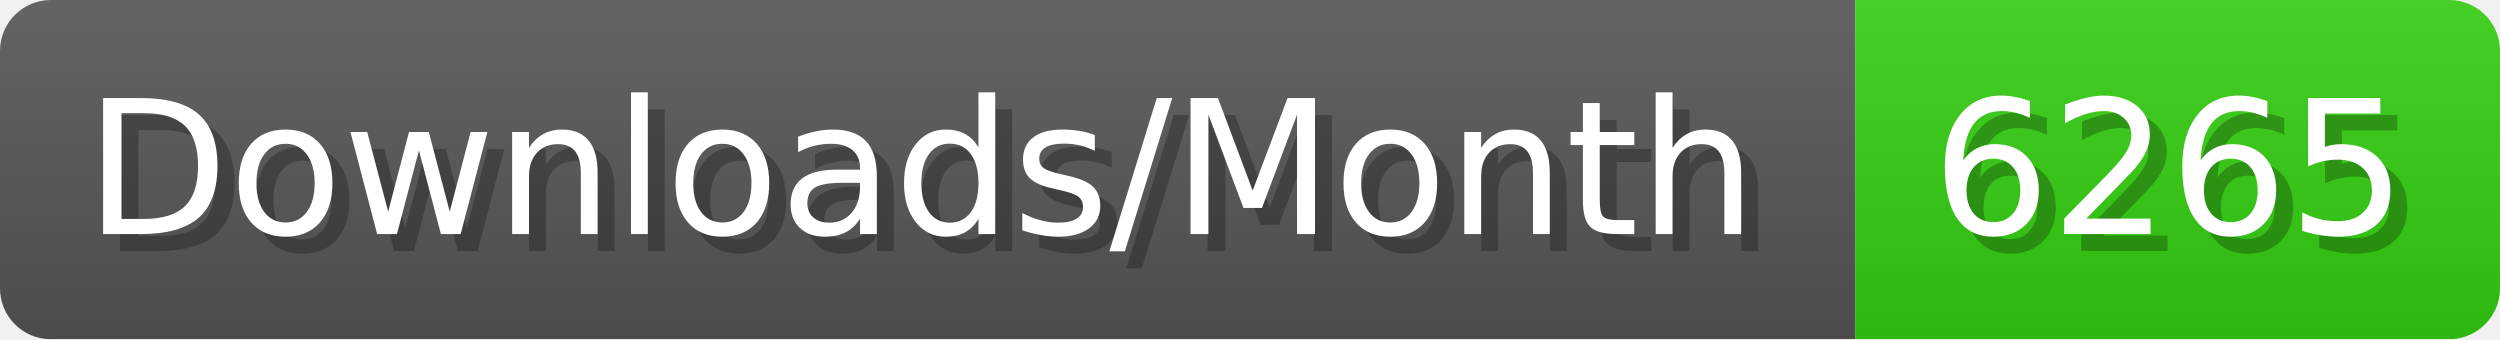
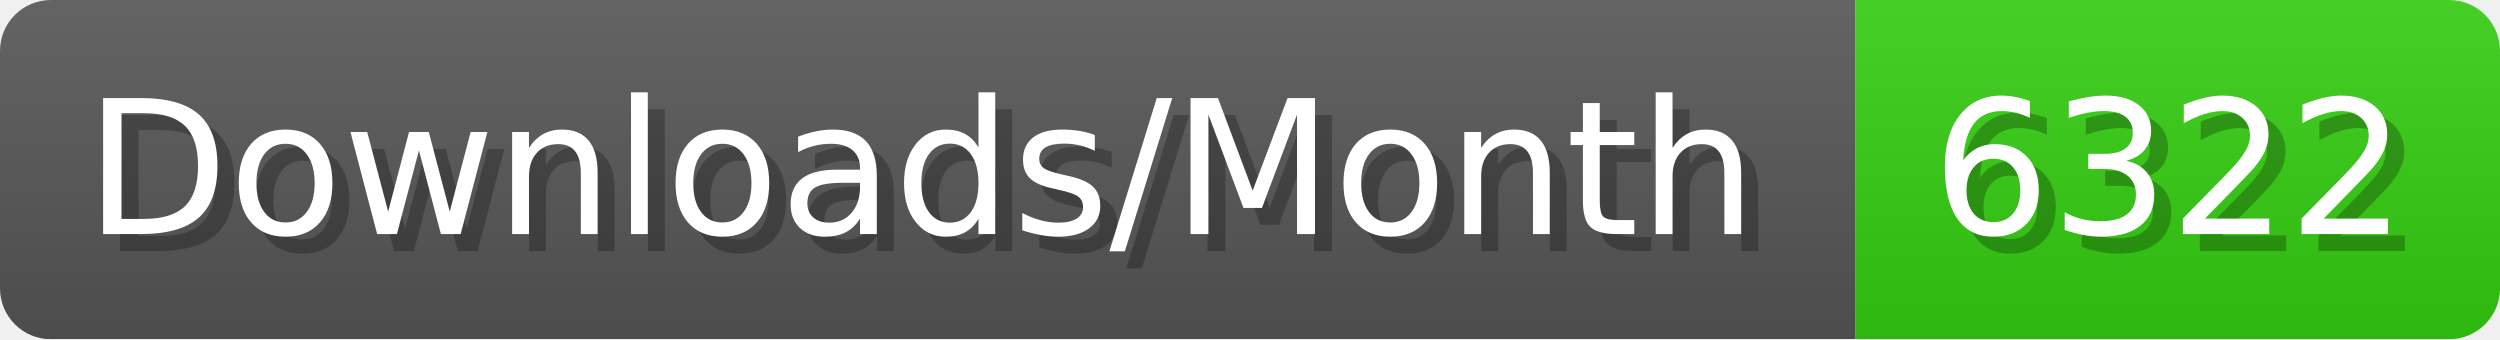
- <svg xmlns="http://www.w3.org/2000/svg" width="147.4" height="20" viewBox="0 0 1474 200" role="img" aria-label="Downloads/Month: 6265">
+ <svg xmlns="http://www.w3.org/2000/svg" width="147.4" height="20" viewBox="0 0 1474 200" role="img" aria-label="Downloads/Month: 6322">
  <linearGradient id="YlXUI" x2="0" y2="100%">
    <stop offset="0" stop-opacity=".1" stop-color="#EEE" />
    <stop offset="1" stop-opacity=".1" />
  </linearGradient>
  <mask id="JHhop">
    <rect width="1474" height="200" rx="30" fill="#FFF" />
  </mask>
  <g mask="url(#JHhop)">
    <rect width="1094" height="200" fill="#555" />
    <rect width="380" height="200" fill="#3C1" x="1094" />
    <rect width="1474" height="200" fill="url(#YlXUI)" />
  </g>
  <g aria-hidden="true" fill="#fff" text-anchor="start" font-family="Verdana,DejaVu Sans,sans-serif" font-size="110">
    <text x="60" y="148" textLength="994" fill="#000" opacity="0.25">Downloads/Month</text>
    <text x="50" y="138" textLength="994">Downloads/Month</text>
-     <text x="1149" y="148" textLength="280" fill="#000" opacity="0.25">6265</text>
-     <text x="1139" y="138" textLength="280">6265</text>
+     <text x="1149" y="148" textLength="280" fill="#000" opacity="0.25">6322</text>
+     <text x="1139" y="138" textLength="280">6322</text>
  </g>
</svg>
